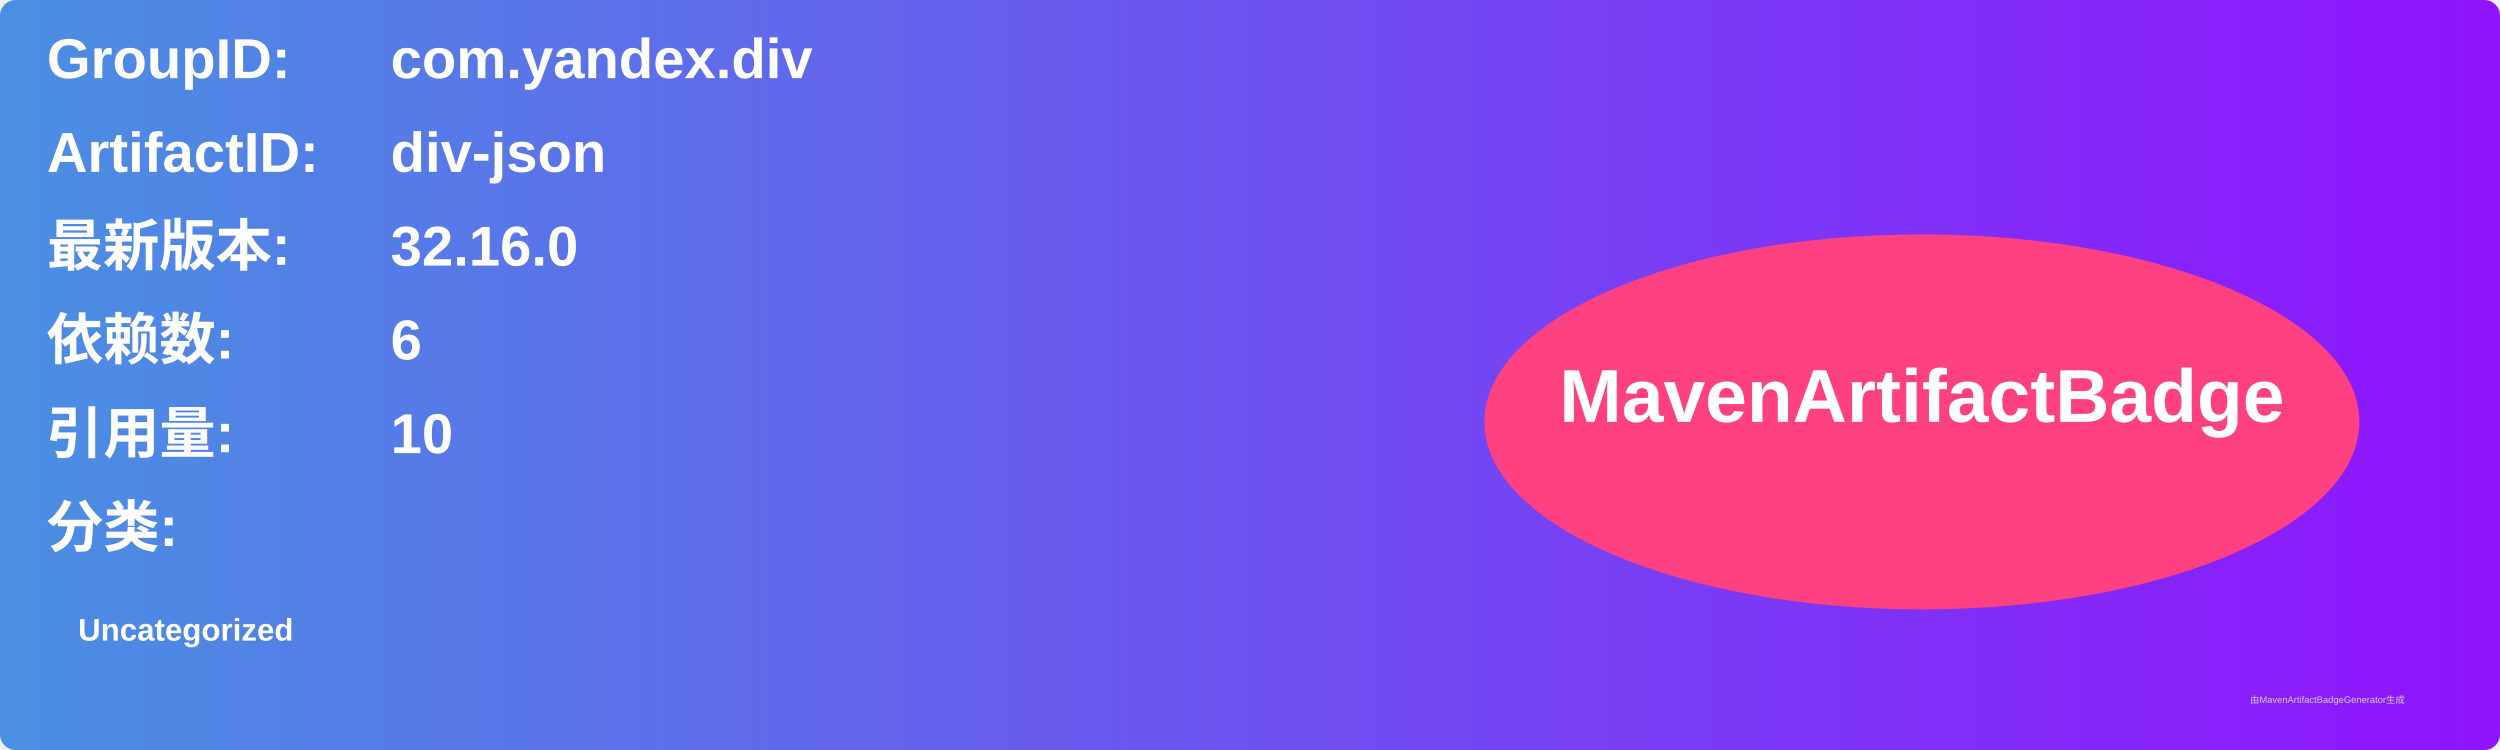
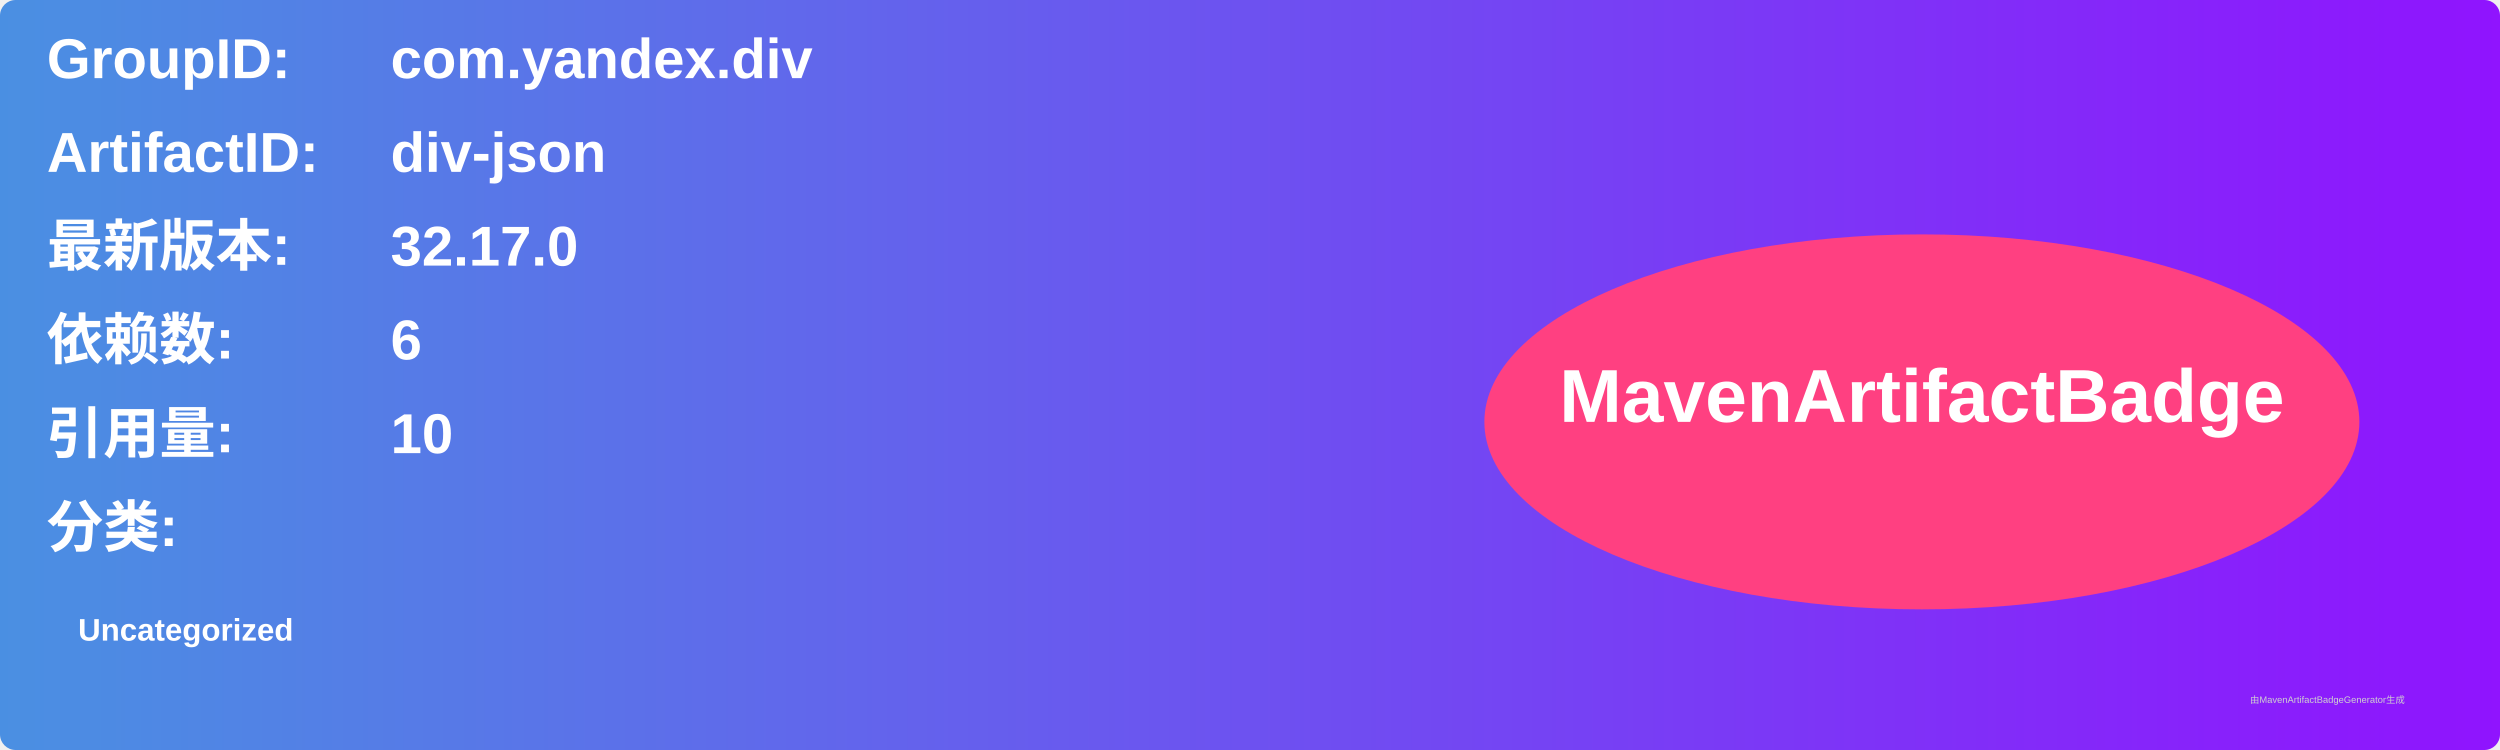
<svg xmlns="http://www.w3.org/2000/svg" width="800" height="240" viewBox="0 0 800 240">
  <linearGradient id="grad" x1="0%" y1="0%" x2="100%" y2="0%">
    <stop offset="0%" stop-color="#4a90e2" />
    <stop offset="100%" stop-color="#9013fe" />
  </linearGradient>
  <rect width="100%" height="100%" rx="5" ry="5" fill="url(#grad)" />
  <g transform="translate(15, 15)">
    <text x="0" y="10" font-family="Arial" font-size="18" fill="white" font-weight="bold" width="260">GroupID:</text>
    <text x="110" y="10" font-family="Arial" font-size="18" fill="white" font-weight="bold" width="460">com.yandex.div</text>
    <text x="0" y="40" font-family="Arial" font-size="18" fill="white" font-weight="bold" width="260">ArtifactID:</text>
    <text x="110" y="40" font-family="Arial" font-size="18" fill="white" font-weight="bold" width="460">div-json</text>
    <text x="0" y="70" font-family="Arial" font-size="18" fill="white" font-weight="bold">最新版本:</text>
    <text x="110" y="70" font-family="Arial" font-size="18" fill="white" font-weight="bold">
-       <tspan font-weight="bold">32.16.0</tspan>
+       <tspan font-weight="bold">32.17.0</tspan>
    </text>
    <text x="0" y="100" font-family="Arial" font-size="18" fill="white" font-weight="bold">依赖数: </text>
    <text x="110" y="100" font-family="Arial" font-size="18" fill="white">
      <tspan font-weight="bold">6</tspan>
    </text>
    <text x="0" y="130" font-family="Arial" font-size="18" fill="white" font-weight="bold">引用量: </text>
    <text x="110" y="130" font-family="Arial" font-size="18" fill="white">
      <tspan font-weight="bold">10</tspan>
    </text>
    <text x="0" y="160" font-family="Arial" font-size="18" fill="white" font-weight="bold">分类:</text>
    <text x="10" y="190" font-family="Arial" font-size="10" fill="white">
      <tspan font-weight="bold">Uncategorized</tspan>
    </text>
    <ellipse cx="600" cy="120" rx="140" ry="60" fill="#ff4081" />
    <text x="600" y="120" text-anchor="middle" font-family="Arial" font-size="24" fill="white" font-weight="bold">MavenArtifactBadge</text>
  </g>
  <text x="720" y="225" font-family="Arial" font-size="3" fill="#d0d0d0">由MavenArtifactBadgeGenerator生成</text>
</svg>
